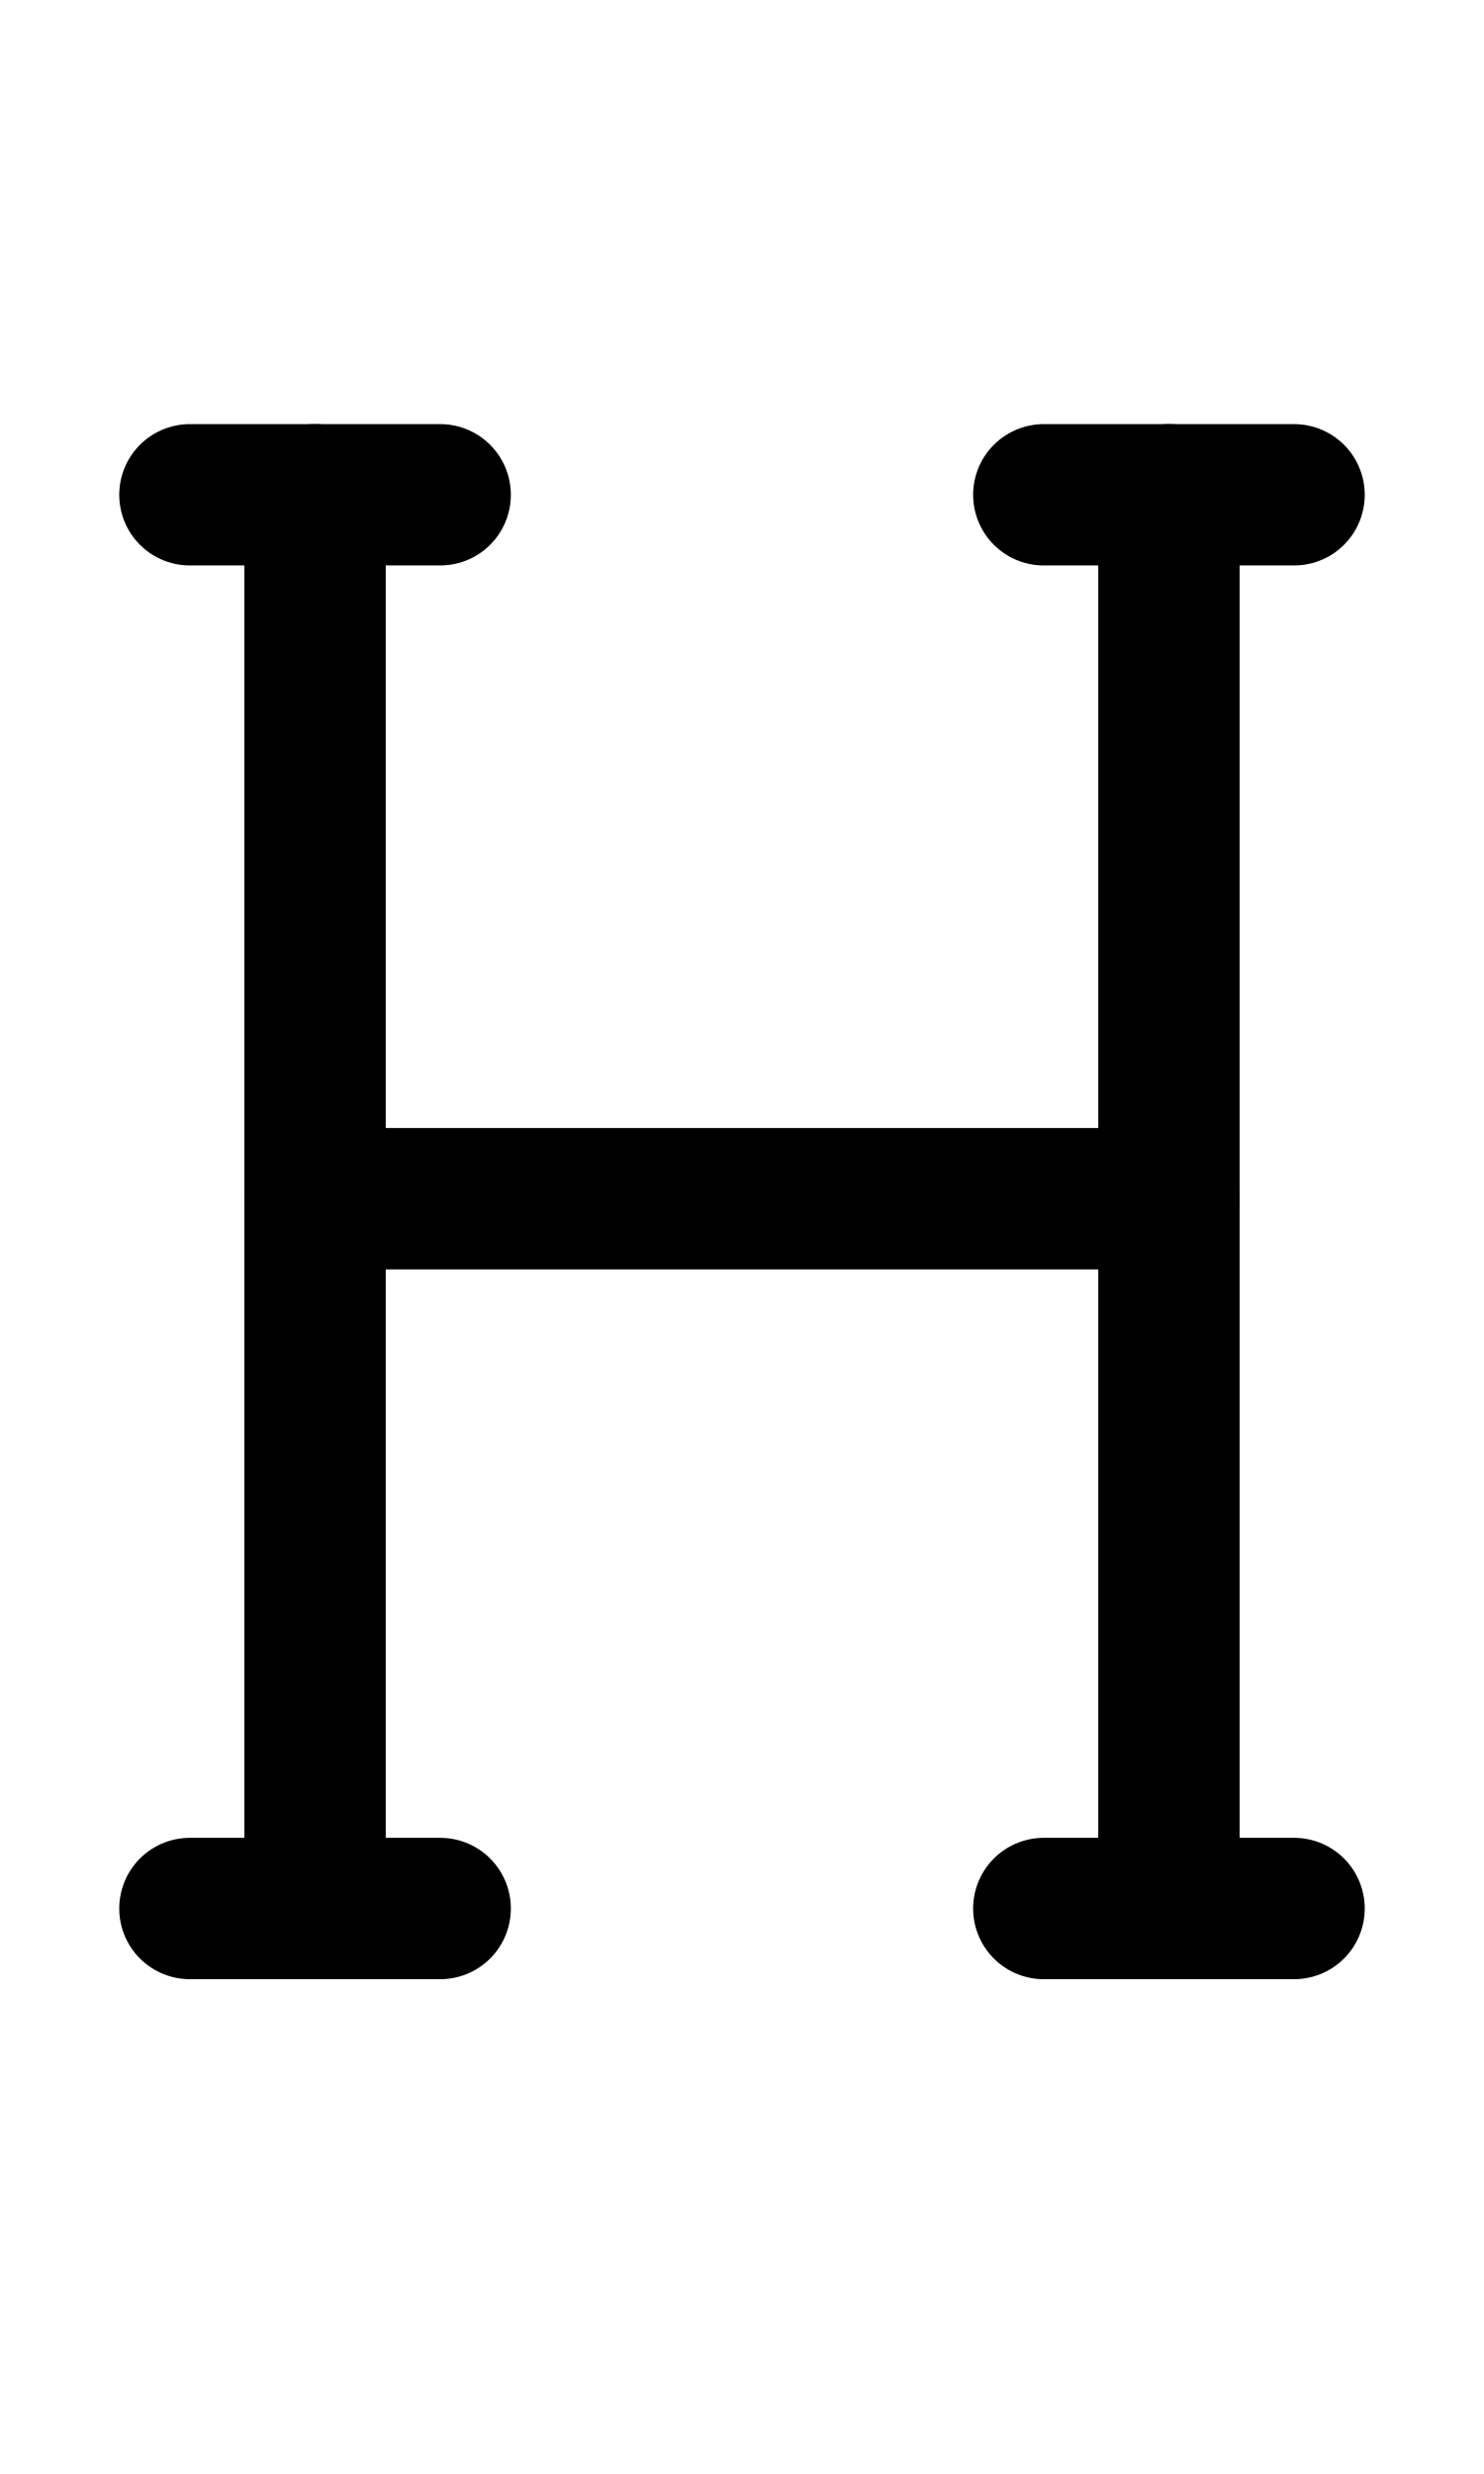
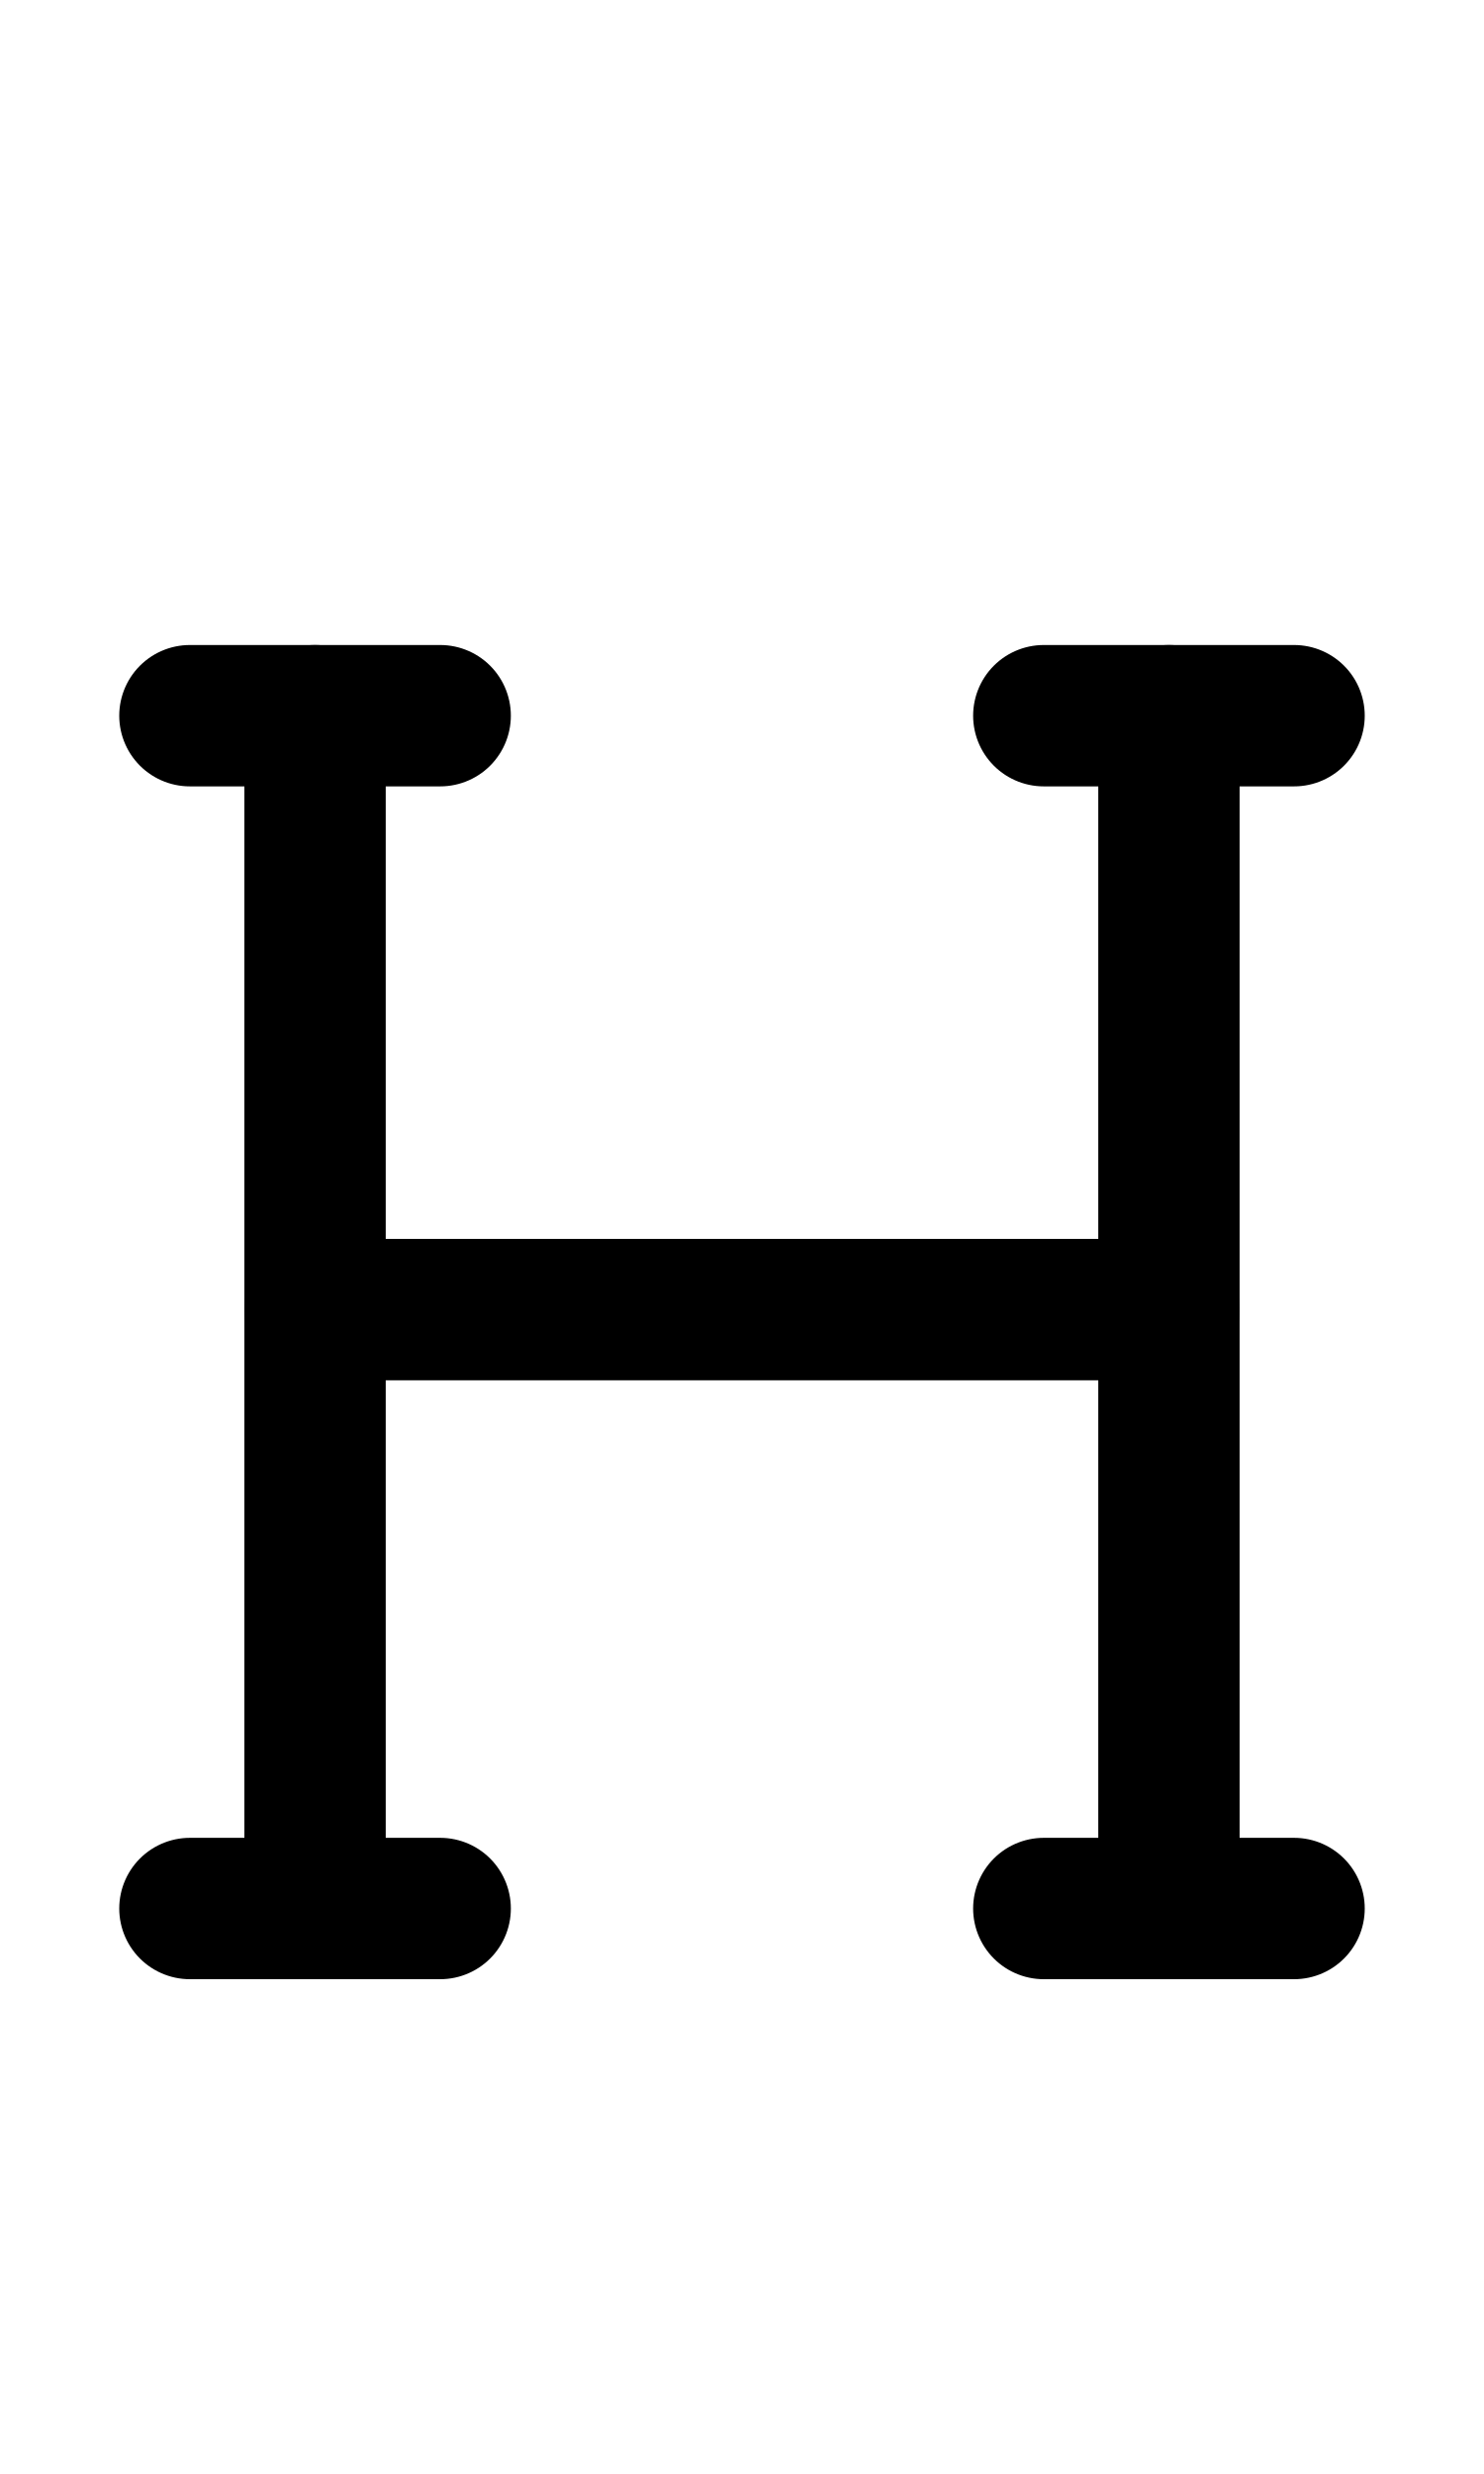
<svg xmlns="http://www.w3.org/2000/svg" width="1008" height="1680" viewBox="0 0 63 105" version="1.1" id="svg5" xml:space="preserve">
  <defs id="defs2" />
  <g id="layer3" style="display:inline;opacity:0.5;stroke-width:3.6;stroke-dasharray:none" transform="matrix(0.8333333,0,0,0.8333333,-157.9762,-173.0963)" />
  <g id="layer2" style="display:inline" />
  <g id="layer1" style="display:inline">
-     <path style="display:inline;fill:none;stroke:#000000;stroke-width:6;stroke-linecap:round;stroke-linejoin:round;stroke-dasharray:none" d="m 44.312,21 h 10.625" id="path68" />
-     <path style="display:inline;fill:none;stroke:#000000;stroke-width:6;stroke-linecap:round;stroke-linejoin:round;stroke-dasharray:none" d="M 13.375,81 V 21" id="path70" />
-     <path style="display:inline;fill:none;stroke:#000000;stroke-width:6;stroke-linecap:round;stroke-linejoin:round;stroke-dasharray:none" d="m 13.375,50.874 36.25,0" id="path71" />
-     <path style="display:inline;fill:none;stroke:#000000;stroke-width:6;stroke-linecap:round;stroke-linejoin:round;stroke-dasharray:none" d="m 8.062,21 h 10.625" id="path3381" />
+     <path style="display:inline;fill:none;stroke:#000000;stroke-width:6;stroke-linecap:round;stroke-linejoin:round;stroke-dasharray:none" d="m 44.312,30.375 h 10.625" id="path68" />
+     <path style="display:inline;fill:none;stroke:#000000;stroke-width:6;stroke-linecap:round;stroke-linejoin:round;stroke-dasharray:none" d="M 13.375,81 V 30.375" id="path70" />
+     <path style="display:inline;fill:none;stroke:#000000;stroke-width:6;stroke-linecap:round;stroke-linejoin:round;stroke-dasharray:none" d="m 13.375,55.581 h 36.25" id="path71" />
+     <path style="display:inline;fill:none;stroke:#000000;stroke-width:6;stroke-linecap:round;stroke-linejoin:round;stroke-dasharray:none" d="m 8.062,30.375 h 10.625" id="path3381" />
    <path style="display:inline;fill:none;stroke:#000000;stroke-width:6;stroke-linecap:round;stroke-linejoin:round;stroke-dasharray:none" d="m 44.312,81 h 10.625" id="path3383" />
    <path style="display:inline;fill:none;stroke:#000000;stroke-width:6;stroke-linecap:round;stroke-linejoin:round;stroke-dasharray:none" d="m 8.062,81 h 10.625" id="path3385" />
-     <path style="display:inline;fill:none;stroke:#000000;stroke-width:6;stroke-linecap:round;stroke-linejoin:round;stroke-dasharray:none" d="M 49.625,81 V 21" id="path3387" />
+     <path style="display:inline;fill:none;stroke:#000000;stroke-width:6;stroke-linecap:round;stroke-linejoin:round;stroke-dasharray:none" d="M 49.625,81 V 30.375" id="path3387" />
  </g>
</svg>
